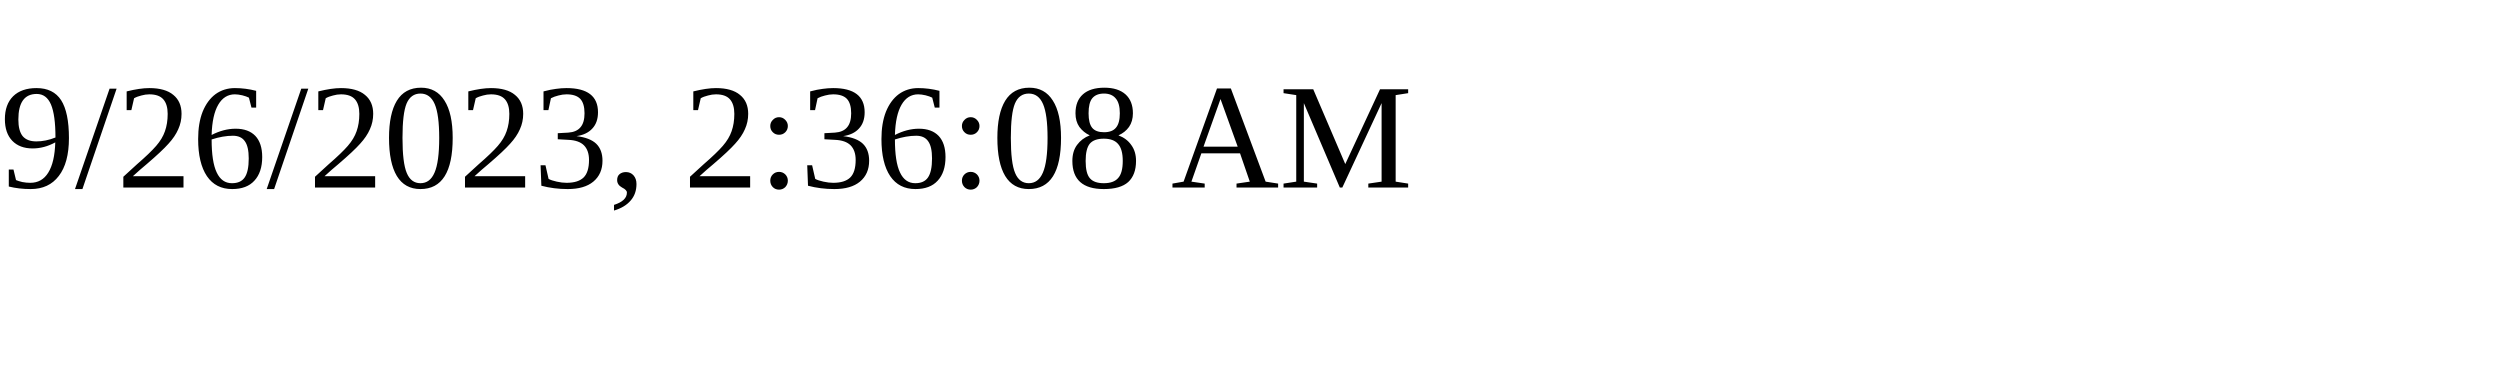
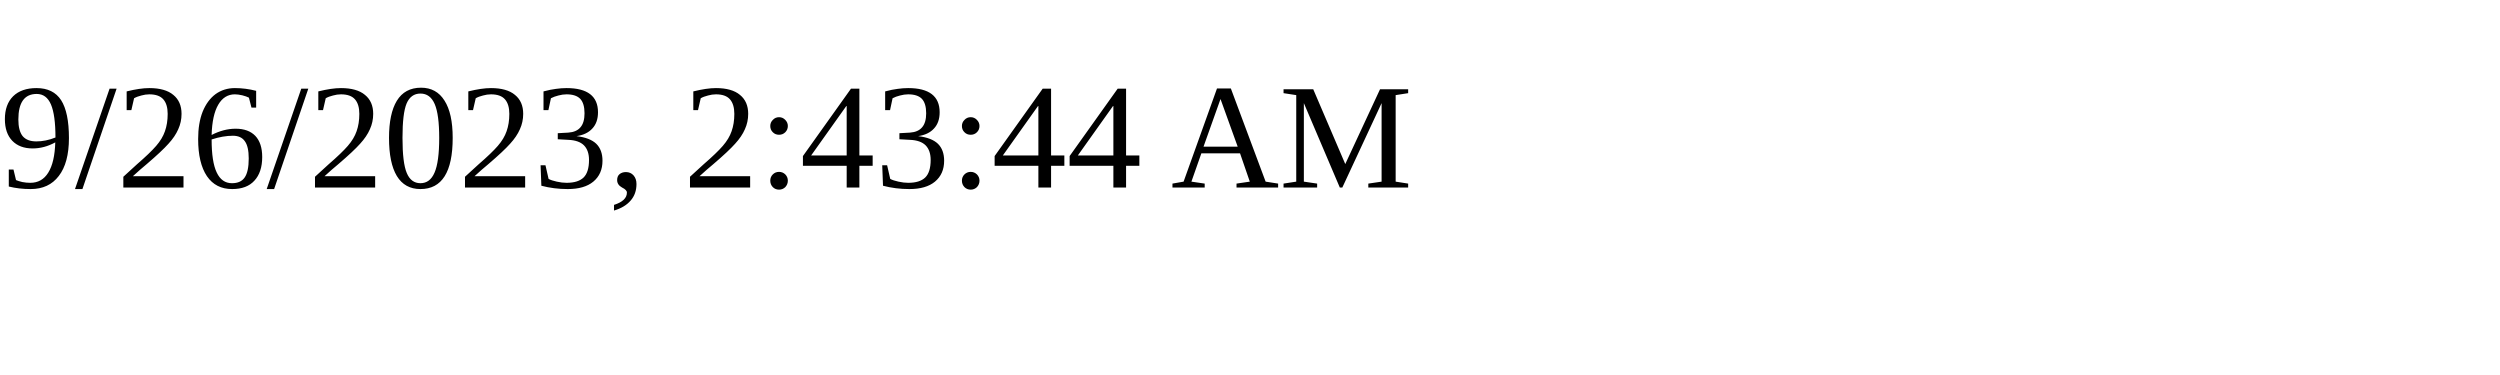
<svg xmlns="http://www.w3.org/2000/svg" height="30" width="200">
-   <text x="0" y="15">9/26/2023, 2:36:08 AM</text>
+   <text x="0" y="15">9/26/2023, 2:43:44 AM</text>
</svg>
